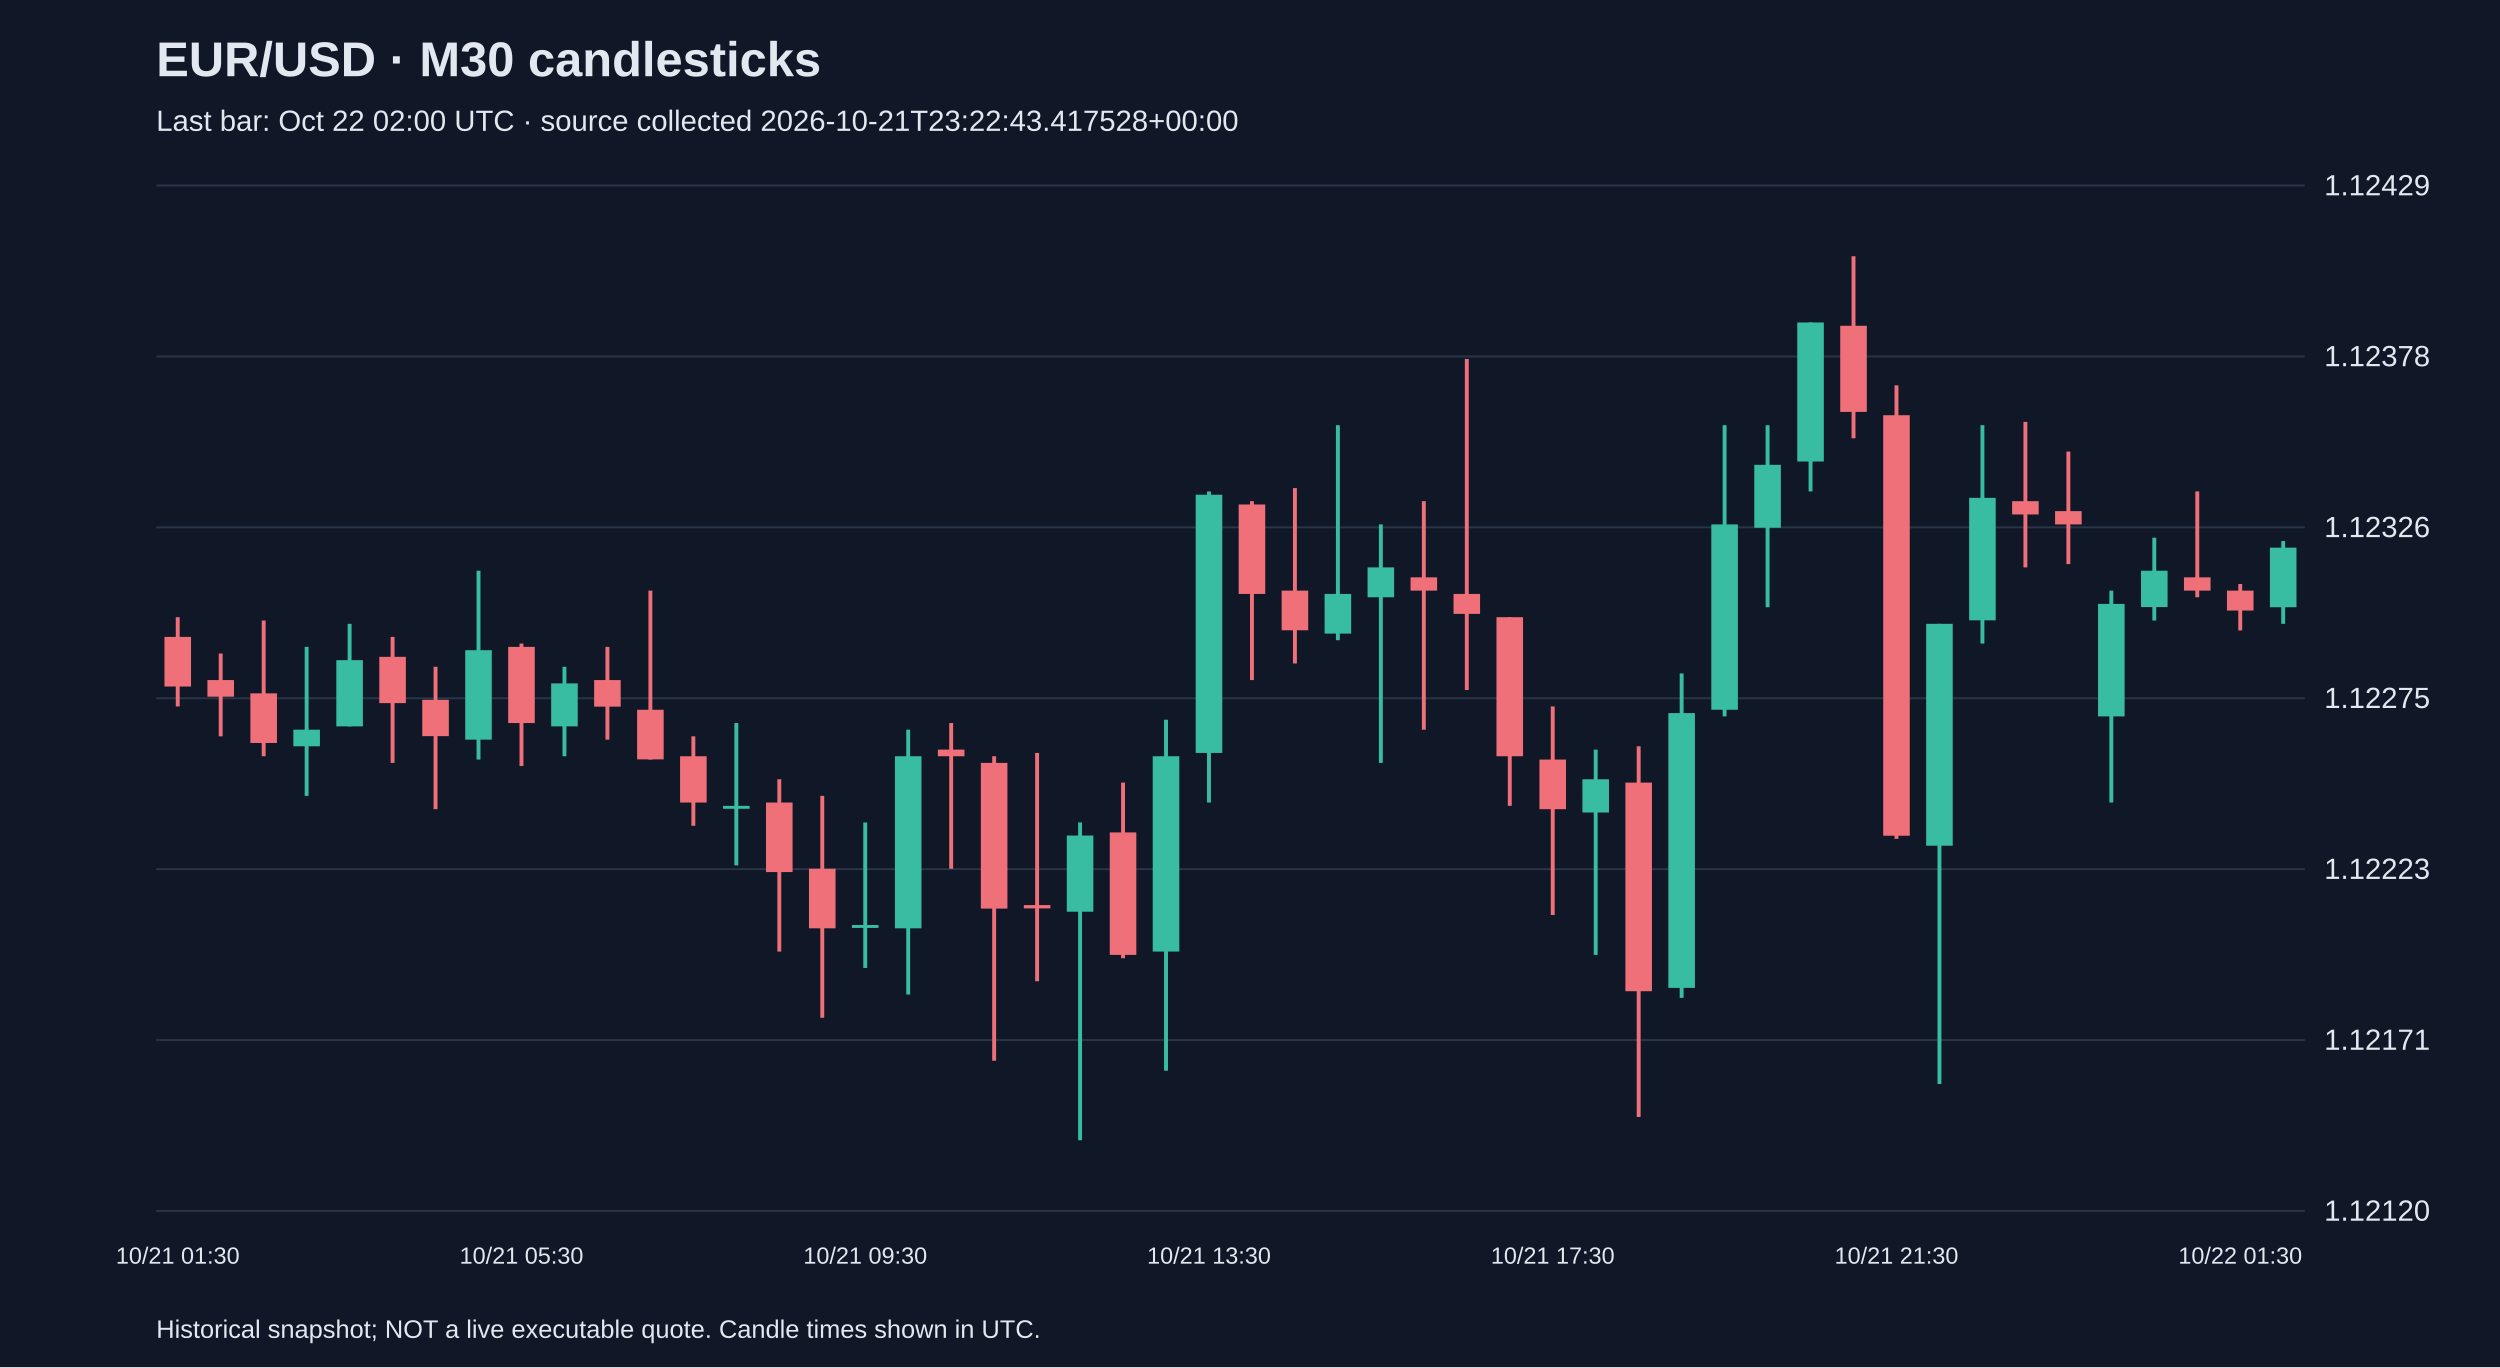
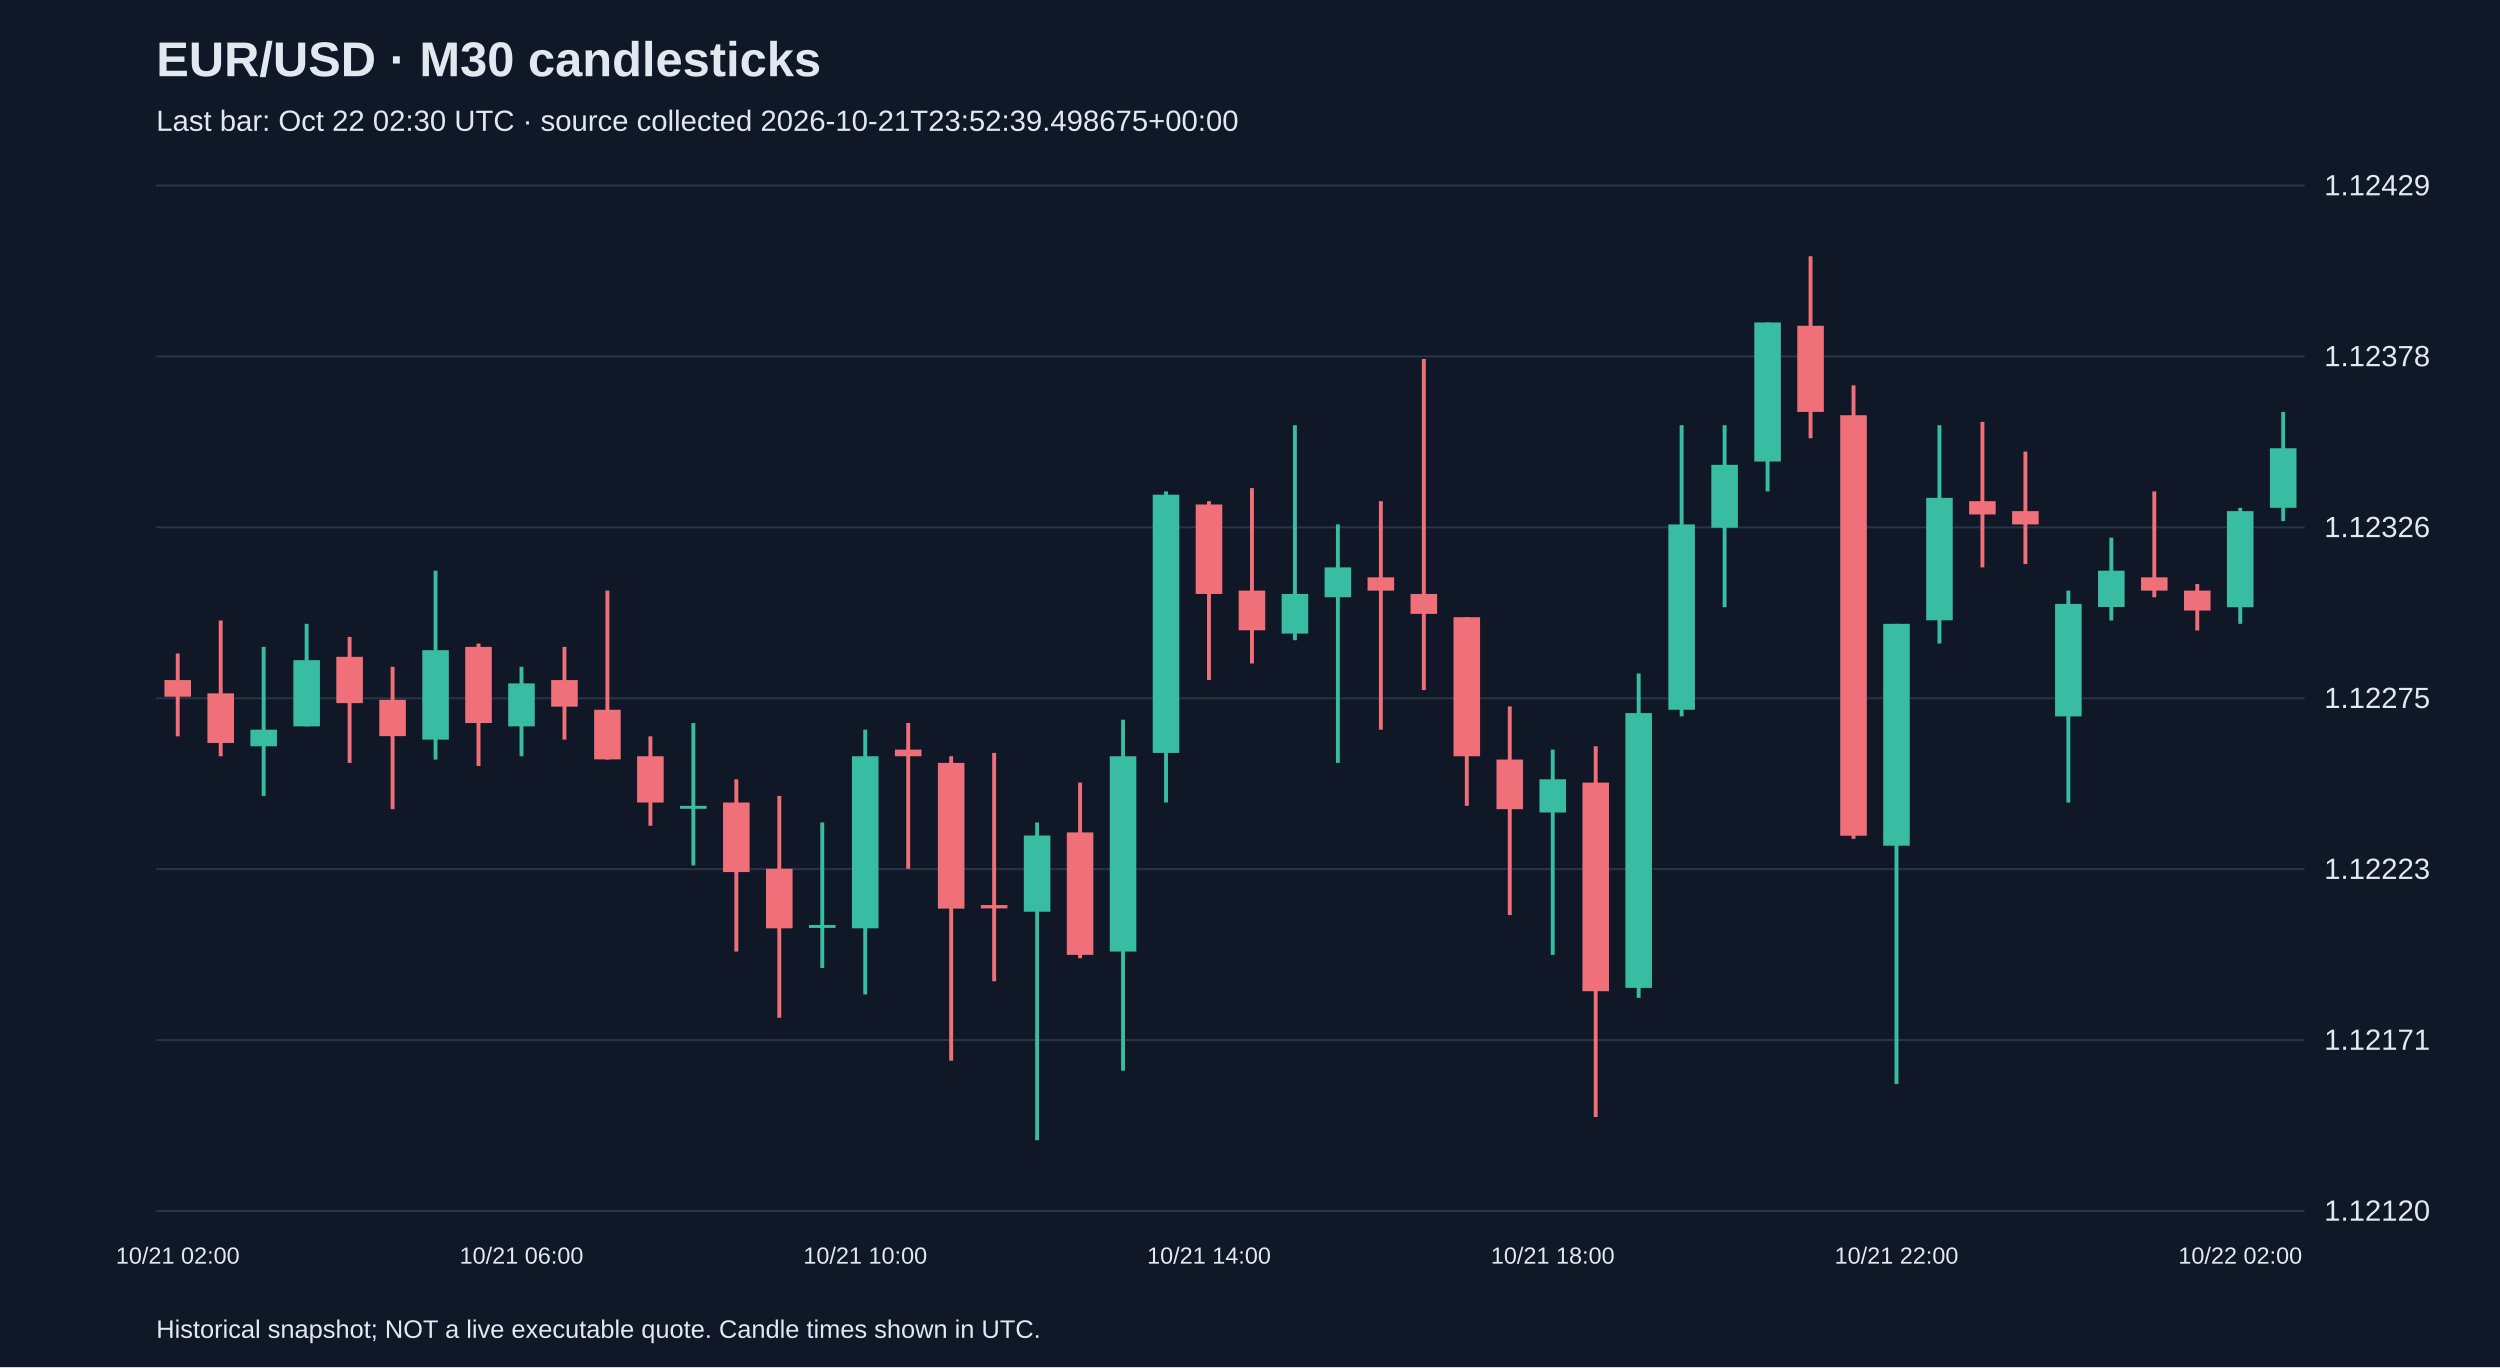
<svg xmlns="http://www.w3.org/2000/svg" viewBox="0 0 1280 700">
  <rect width="100%" height="100%" fill="#101827" />
  <style>text{font-family:Arial,sans-serif;fill:#e2e8f0}</style>
  <text x="80" y="39" font-size="25" font-weight="bold">EUR/USD · M30 candlesticks</text>
-   <text x="80" y="67" font-size="15" fill="#a6b1c5">Last bar: Oct 22 02:00 UTC · source collected 2026-10-21T23:22:43.417528+00:00</text>
+   <text x="80" y="67" font-size="15" fill="#a6b1c5">Last bar: Oct 22 02:30 UTC · source collected 2026-10-21T23:52:39.498675+00:00</text>
  <line x1="80" y1="620.0" x2="1180" y2="620.0" stroke="#283548" />
  <text x="1190" y="625.0" font-size="15">1.12120</text>
  <line x1="80" y1="532.5" x2="1180" y2="532.5" stroke="#283548" />
  <text x="1190" y="537.5" font-size="15">1.12171</text>
  <line x1="80" y1="445.0" x2="1180" y2="445.0" stroke="#283548" />
  <text x="1190" y="450.0" font-size="15">1.12223</text>
  <line x1="80" y1="357.5" x2="1180" y2="357.5" stroke="#283548" />
  <text x="1190" y="362.5" font-size="15">1.12275</text>
  <line x1="80" y1="270.0" x2="1180" y2="270.0" stroke="#283548" />
  <text x="1190" y="275.0" font-size="15">1.12326</text>
  <line x1="80" y1="182.5" x2="1180" y2="182.5" stroke="#283548" />
  <text x="1190" y="187.5" font-size="15">1.12378</text>
  <line x1="80" y1="95.0" x2="1180" y2="95.0" stroke="#283548" />
  <text x="1190" y="100.0" font-size="15">1.12429</text>
-   <line x1="91.0" y1="316.0" x2="91.0" y2="361.7" stroke="#f07079" stroke-width="2" />
-   <rect x="84.2" y="326.1" width="13.6" height="25.4" fill="#f07079" />
-   <text x="91.0" y="647" text-anchor="middle" font-size="12">10/21 01:30</text>
-   <line x1="113.0" y1="334.6" x2="113.0" y2="377.0" stroke="#f07079" stroke-width="2" />
-   <rect x="106.2" y="348.2" width="13.6" height="8.5" fill="#f07079" />
-   <line x1="135.0" y1="317.7" x2="135.0" y2="387.2" stroke="#f07079" stroke-width="2" />
-   <rect x="128.2" y="355.0" width="13.6" height="25.4" fill="#f07079" />
-   <line x1="157.0" y1="331.2" x2="157.0" y2="407.5" stroke="#38bca2" stroke-width="2" />
-   <rect x="150.2" y="373.6" width="13.6" height="8.5" fill="#38bca2" />
-   <line x1="179.0" y1="319.4" x2="179.0" y2="371.9" stroke="#38bca2" stroke-width="2" />
-   <rect x="172.2" y="338.0" width="13.6" height="33.9" fill="#38bca2" />
-   <line x1="201.0" y1="326.1" x2="201.0" y2="390.6" stroke="#f07079" stroke-width="2" />
-   <rect x="194.2" y="336.3" width="13.6" height="23.7" fill="#f07079" />
-   <line x1="223.0" y1="341.4" x2="223.0" y2="414.3" stroke="#f07079" stroke-width="2" />
-   <rect x="216.2" y="358.3" width="13.6" height="18.6" fill="#f07079" />
-   <line x1="245.0" y1="292.2" x2="245.0" y2="388.9" stroke="#38bca2" stroke-width="2" />
-   <rect x="238.2" y="332.9" width="13.6" height="45.8" fill="#38bca2" />
-   <line x1="267.0" y1="329.5" x2="267.0" y2="392.2" stroke="#f07079" stroke-width="2" />
-   <rect x="260.2" y="331.2" width="13.6" height="39.0" fill="#f07079" />
-   <text x="267.0" y="647" text-anchor="middle" font-size="12">10/21 05:30</text>
-   <line x1="289.0" y1="341.4" x2="289.0" y2="387.2" stroke="#38bca2" stroke-width="2" />
-   <rect x="282.2" y="349.9" width="13.6" height="22.0" fill="#38bca2" />
-   <line x1="311.0" y1="331.2" x2="311.0" y2="378.7" stroke="#f07079" stroke-width="2" />
-   <rect x="304.2" y="348.2" width="13.6" height="13.6" fill="#f07079" />
-   <line x1="333.0" y1="302.4" x2="333.0" y2="388.9" stroke="#f07079" stroke-width="2" />
-   <rect x="326.2" y="363.4" width="13.6" height="25.4" fill="#f07079" />
-   <line x1="355.0" y1="377.0" x2="355.0" y2="422.8" stroke="#f07079" stroke-width="2" />
-   <rect x="348.2" y="387.2" width="13.6" height="23.7" fill="#f07079" />
-   <line x1="377.0" y1="370.2" x2="377.0" y2="443.1" stroke="#38bca2" stroke-width="2" />
-   <rect x="370.2" y="412.6" width="13.6" height="1.5" fill="#38bca2" />
-   <line x1="399.0" y1="399.0" x2="399.0" y2="487.2" stroke="#f07079" stroke-width="2" />
-   <rect x="392.2" y="410.9" width="13.6" height="35.6" fill="#f07079" />
-   <line x1="421.0" y1="407.5" x2="421.0" y2="521.1" stroke="#f07079" stroke-width="2" />
-   <rect x="414.2" y="444.8" width="13.6" height="30.5" fill="#f07079" />
-   <line x1="443.0" y1="421.1" x2="443.0" y2="495.6" stroke="#38bca2" stroke-width="2" />
-   <rect x="436.2" y="473.6" width="13.6" height="1.5" fill="#38bca2" />
-   <text x="443.0" y="647" text-anchor="middle" font-size="12">10/21 09:30</text>
-   <line x1="465.0" y1="373.6" x2="465.0" y2="509.2" stroke="#38bca2" stroke-width="2" />
-   <rect x="458.2" y="387.2" width="13.6" height="88.1" fill="#38bca2" />
-   <line x1="487.0" y1="370.2" x2="487.0" y2="444.8" stroke="#f07079" stroke-width="2" />
-   <rect x="480.2" y="383.8" width="13.6" height="3.4" fill="#f07079" />
-   <line x1="509.0" y1="387.2" x2="509.0" y2="543.1" stroke="#f07079" stroke-width="2" />
-   <rect x="502.2" y="390.6" width="13.6" height="74.6" fill="#f07079" />
-   <line x1="531.0" y1="385.5" x2="531.0" y2="502.4" stroke="#f07079" stroke-width="2" />
-   <rect x="524.2" y="463.4" width="13.6" height="1.7" fill="#f07079" />
-   <line x1="553.0" y1="421.1" x2="553.0" y2="583.8" stroke="#38bca2" stroke-width="2" />
-   <rect x="546.2" y="427.8" width="13.6" height="39.0" fill="#38bca2" />
-   <line x1="575.0" y1="400.7" x2="575.0" y2="490.6" stroke="#f07079" stroke-width="2" />
-   <rect x="568.2" y="426.2" width="13.6" height="62.7" fill="#f07079" />
-   <line x1="597.0" y1="368.5" x2="597.0" y2="548.2" stroke="#38bca2" stroke-width="2" />
-   <rect x="590.2" y="387.2" width="13.6" height="100.0" fill="#38bca2" />
-   <line x1="619.0" y1="251.6" x2="619.0" y2="410.9" stroke="#38bca2" stroke-width="2" />
-   <rect x="612.2" y="253.3" width="13.6" height="132.2" fill="#38bca2" />
-   <text x="619.0" y="647" text-anchor="middle" font-size="12">10/21 13:30</text>
-   <line x1="641.0" y1="256.6" x2="641.0" y2="348.2" stroke="#f07079" stroke-width="2" />
-   <rect x="634.2" y="258.3" width="13.6" height="45.8" fill="#f07079" />
-   <line x1="663.0" y1="249.9" x2="663.0" y2="339.7" stroke="#f07079" stroke-width="2" />
-   <rect x="656.2" y="302.4" width="13.6" height="20.3" fill="#f07079" />
-   <line x1="685.0" y1="217.7" x2="685.0" y2="327.8" stroke="#38bca2" stroke-width="2" />
-   <rect x="678.2" y="304.1" width="13.6" height="20.3" fill="#38bca2" />
-   <line x1="707.0" y1="268.5" x2="707.0" y2="390.6" stroke="#38bca2" stroke-width="2" />
-   <rect x="700.2" y="290.5" width="13.6" height="15.3" fill="#38bca2" />
-   <line x1="729.0" y1="256.6" x2="729.0" y2="373.6" stroke="#f07079" stroke-width="2" />
-   <rect x="722.2" y="295.6" width="13.6" height="6.8" fill="#f07079" />
-   <line x1="751.0" y1="183.8" x2="751.0" y2="353.3" stroke="#f07079" stroke-width="2" />
-   <rect x="744.2" y="304.1" width="13.6" height="10.2" fill="#f07079" />
-   <line x1="773.0" y1="316.0" x2="773.0" y2="412.6" stroke="#f07079" stroke-width="2" />
-   <rect x="766.2" y="316.0" width="13.6" height="71.2" fill="#f07079" />
-   <line x1="795.0" y1="361.7" x2="795.0" y2="468.5" stroke="#f07079" stroke-width="2" />
-   <rect x="788.2" y="388.9" width="13.6" height="25.4" fill="#f07079" />
-   <text x="795.0" y="647" text-anchor="middle" font-size="12">10/21 17:30</text>
-   <line x1="817.0" y1="383.8" x2="817.0" y2="488.9" stroke="#38bca2" stroke-width="2" />
-   <rect x="810.2" y="399.0" width="13.6" height="17.0" fill="#38bca2" />
-   <line x1="839.0" y1="382.1" x2="839.0" y2="571.9" stroke="#f07079" stroke-width="2" />
-   <rect x="832.2" y="400.7" width="13.6" height="106.8" fill="#f07079" />
-   <line x1="861.0" y1="344.8" x2="861.0" y2="510.9" stroke="#38bca2" stroke-width="2" />
-   <rect x="854.2" y="365.1" width="13.6" height="140.7" fill="#38bca2" />
-   <line x1="883.0" y1="217.7" x2="883.0" y2="366.8" stroke="#38bca2" stroke-width="2" />
-   <rect x="876.2" y="268.5" width="13.6" height="94.9" fill="#38bca2" />
-   <line x1="905.0" y1="217.7" x2="905.0" y2="310.9" stroke="#38bca2" stroke-width="2" />
-   <rect x="898.2" y="238.0" width="13.6" height="32.2" fill="#38bca2" />
-   <line x1="927.0" y1="165.1" x2="927.0" y2="251.6" stroke="#38bca2" stroke-width="2" />
-   <rect x="920.2" y="165.1" width="13.6" height="71.2" fill="#38bca2" />
-   <line x1="949.0" y1="131.2" x2="949.0" y2="224.4" stroke="#f07079" stroke-width="2" />
-   <rect x="942.2" y="166.8" width="13.6" height="44.1" fill="#f07079" />
-   <line x1="971.0" y1="197.3" x2="971.0" y2="429.5" stroke="#f07079" stroke-width="2" />
-   <rect x="964.2" y="212.6" width="13.6" height="215.3" fill="#f07079" />
-   <text x="971.0" y="647" text-anchor="middle" font-size="12">10/21 21:30</text>
-   <line x1="993.0" y1="319.4" x2="993.0" y2="555.0" stroke="#38bca2" stroke-width="2" />
-   <rect x="986.2" y="319.4" width="13.6" height="113.6" fill="#38bca2" />
-   <line x1="1015.0" y1="217.7" x2="1015.0" y2="329.5" stroke="#38bca2" stroke-width="2" />
-   <rect x="1008.2" y="254.9" width="13.6" height="62.7" fill="#38bca2" />
-   <line x1="1037.0" y1="216.0" x2="1037.0" y2="290.5" stroke="#f07079" stroke-width="2" />
-   <rect x="1030.2" y="256.6" width="13.6" height="6.8" fill="#f07079" />
-   <line x1="1059.0" y1="231.2" x2="1059.0" y2="288.8" stroke="#f07079" stroke-width="2" />
-   <rect x="1052.2" y="261.7" width="13.6" height="6.8" fill="#f07079" />
-   <line x1="1081.0" y1="302.4" x2="1081.0" y2="410.9" stroke="#38bca2" stroke-width="2" />
-   <rect x="1074.2" y="309.2" width="13.6" height="57.6" fill="#38bca2" />
-   <line x1="1103.0" y1="275.3" x2="1103.0" y2="317.7" stroke="#38bca2" stroke-width="2" />
-   <rect x="1096.2" y="292.2" width="13.6" height="18.6" fill="#38bca2" />
-   <line x1="1125.0" y1="251.6" x2="1125.0" y2="305.8" stroke="#f07079" stroke-width="2" />
-   <rect x="1118.2" y="295.6" width="13.6" height="6.8" fill="#f07079" />
-   <line x1="1147.0" y1="299.0" x2="1147.0" y2="322.8" stroke="#f07079" stroke-width="2" />
-   <rect x="1140.2" y="302.4" width="13.6" height="10.2" fill="#f07079" />
-   <text x="1147.0" y="647" text-anchor="middle" font-size="12">10/22 01:30</text>
-   <line x1="1169.0" y1="277.0" x2="1169.0" y2="319.4" stroke="#38bca2" stroke-width="2" />
-   <rect x="1162.2" y="280.4" width="13.6" height="30.5" fill="#38bca2" />
+   <line x1="91.0" y1="334.6" x2="91.0" y2="377.0" stroke="#f07079" stroke-width="2" />
+   <rect x="84.2" y="348.2" width="13.6" height="8.5" fill="#f07079" />
+   <text x="91.0" y="647" text-anchor="middle" font-size="12">10/21 02:00</text>
+   <line x1="113.0" y1="317.7" x2="113.0" y2="387.2" stroke="#f07079" stroke-width="2" />
+   <rect x="106.2" y="355.0" width="13.6" height="25.4" fill="#f07079" />
+   <line x1="135.0" y1="331.2" x2="135.0" y2="407.5" stroke="#38bca2" stroke-width="2" />
+   <rect x="128.2" y="373.6" width="13.6" height="8.5" fill="#38bca2" />
+   <line x1="157.0" y1="319.4" x2="157.0" y2="371.9" stroke="#38bca2" stroke-width="2" />
+   <rect x="150.2" y="338.0" width="13.6" height="33.9" fill="#38bca2" />
+   <line x1="179.0" y1="326.1" x2="179.0" y2="390.6" stroke="#f07079" stroke-width="2" />
+   <rect x="172.2" y="336.3" width="13.6" height="23.7" fill="#f07079" />
+   <line x1="201.0" y1="341.4" x2="201.0" y2="414.3" stroke="#f07079" stroke-width="2" />
+   <rect x="194.2" y="358.3" width="13.6" height="18.6" fill="#f07079" />
+   <line x1="223.0" y1="292.2" x2="223.0" y2="388.9" stroke="#38bca2" stroke-width="2" />
+   <rect x="216.2" y="332.9" width="13.6" height="45.8" fill="#38bca2" />
+   <line x1="245.0" y1="329.5" x2="245.0" y2="392.2" stroke="#f07079" stroke-width="2" />
+   <rect x="238.2" y="331.2" width="13.6" height="39.0" fill="#f07079" />
+   <line x1="267.0" y1="341.4" x2="267.0" y2="387.2" stroke="#38bca2" stroke-width="2" />
+   <rect x="260.2" y="349.9" width="13.6" height="22.0" fill="#38bca2" />
+   <text x="267.0" y="647" text-anchor="middle" font-size="12">10/21 06:00</text>
+   <line x1="289.0" y1="331.2" x2="289.0" y2="378.7" stroke="#f07079" stroke-width="2" />
+   <rect x="282.2" y="348.2" width="13.6" height="13.6" fill="#f07079" />
+   <line x1="311.0" y1="302.4" x2="311.0" y2="388.9" stroke="#f07079" stroke-width="2" />
+   <rect x="304.2" y="363.4" width="13.6" height="25.4" fill="#f07079" />
+   <line x1="333.0" y1="377.0" x2="333.0" y2="422.8" stroke="#f07079" stroke-width="2" />
+   <rect x="326.2" y="387.2" width="13.6" height="23.7" fill="#f07079" />
+   <line x1="355.0" y1="370.2" x2="355.0" y2="443.1" stroke="#38bca2" stroke-width="2" />
+   <rect x="348.2" y="412.6" width="13.6" height="1.5" fill="#38bca2" />
+   <line x1="377.0" y1="399.0" x2="377.0" y2="487.2" stroke="#f07079" stroke-width="2" />
+   <rect x="370.2" y="410.9" width="13.6" height="35.6" fill="#f07079" />
+   <line x1="399.0" y1="407.5" x2="399.0" y2="521.1" stroke="#f07079" stroke-width="2" />
+   <rect x="392.2" y="444.8" width="13.6" height="30.5" fill="#f07079" />
+   <line x1="421.0" y1="421.1" x2="421.0" y2="495.6" stroke="#38bca2" stroke-width="2" />
+   <rect x="414.2" y="473.6" width="13.6" height="1.5" fill="#38bca2" />
+   <line x1="443.0" y1="373.6" x2="443.0" y2="509.2" stroke="#38bca2" stroke-width="2" />
+   <rect x="436.2" y="387.2" width="13.6" height="88.1" fill="#38bca2" />
+   <text x="443.0" y="647" text-anchor="middle" font-size="12">10/21 10:00</text>
+   <line x1="465.0" y1="370.2" x2="465.0" y2="444.8" stroke="#f07079" stroke-width="2" />
+   <rect x="458.2" y="383.8" width="13.6" height="3.4" fill="#f07079" />
+   <line x1="487.0" y1="387.2" x2="487.0" y2="543.1" stroke="#f07079" stroke-width="2" />
+   <rect x="480.2" y="390.6" width="13.6" height="74.6" fill="#f07079" />
+   <line x1="509.0" y1="385.5" x2="509.0" y2="502.4" stroke="#f07079" stroke-width="2" />
+   <rect x="502.2" y="463.4" width="13.6" height="1.7" fill="#f07079" />
+   <line x1="531.0" y1="421.1" x2="531.0" y2="583.8" stroke="#38bca2" stroke-width="2" />
+   <rect x="524.2" y="427.8" width="13.6" height="39.0" fill="#38bca2" />
+   <line x1="553.0" y1="400.7" x2="553.0" y2="490.6" stroke="#f07079" stroke-width="2" />
+   <rect x="546.2" y="426.2" width="13.6" height="62.7" fill="#f07079" />
+   <line x1="575.0" y1="368.5" x2="575.0" y2="548.2" stroke="#38bca2" stroke-width="2" />
+   <rect x="568.2" y="387.2" width="13.6" height="100.0" fill="#38bca2" />
+   <line x1="597.0" y1="251.6" x2="597.0" y2="410.9" stroke="#38bca2" stroke-width="2" />
+   <rect x="590.2" y="253.3" width="13.6" height="132.2" fill="#38bca2" />
+   <line x1="619.0" y1="256.6" x2="619.0" y2="348.2" stroke="#f07079" stroke-width="2" />
+   <rect x="612.2" y="258.3" width="13.6" height="45.8" fill="#f07079" />
+   <text x="619.0" y="647" text-anchor="middle" font-size="12">10/21 14:00</text>
+   <line x1="641.0" y1="249.9" x2="641.0" y2="339.7" stroke="#f07079" stroke-width="2" />
+   <rect x="634.2" y="302.4" width="13.6" height="20.3" fill="#f07079" />
+   <line x1="663.0" y1="217.7" x2="663.0" y2="327.8" stroke="#38bca2" stroke-width="2" />
+   <rect x="656.2" y="304.1" width="13.6" height="20.3" fill="#38bca2" />
+   <line x1="685.0" y1="268.5" x2="685.0" y2="390.6" stroke="#38bca2" stroke-width="2" />
+   <rect x="678.2" y="290.5" width="13.6" height="15.3" fill="#38bca2" />
+   <line x1="707.0" y1="256.6" x2="707.0" y2="373.6" stroke="#f07079" stroke-width="2" />
+   <rect x="700.2" y="295.6" width="13.6" height="6.8" fill="#f07079" />
+   <line x1="729.0" y1="183.8" x2="729.0" y2="353.3" stroke="#f07079" stroke-width="2" />
+   <rect x="722.2" y="304.1" width="13.6" height="10.2" fill="#f07079" />
+   <line x1="751.0" y1="316.0" x2="751.0" y2="412.6" stroke="#f07079" stroke-width="2" />
+   <rect x="744.2" y="316.0" width="13.6" height="71.2" fill="#f07079" />
+   <line x1="773.0" y1="361.7" x2="773.0" y2="468.5" stroke="#f07079" stroke-width="2" />
+   <rect x="766.2" y="388.9" width="13.6" height="25.4" fill="#f07079" />
+   <line x1="795.0" y1="383.8" x2="795.0" y2="488.9" stroke="#38bca2" stroke-width="2" />
+   <rect x="788.2" y="399.0" width="13.6" height="17.0" fill="#38bca2" />
+   <text x="795.0" y="647" text-anchor="middle" font-size="12">10/21 18:00</text>
+   <line x1="817.0" y1="382.1" x2="817.0" y2="571.9" stroke="#f07079" stroke-width="2" />
+   <rect x="810.2" y="400.7" width="13.6" height="106.8" fill="#f07079" />
+   <line x1="839.0" y1="344.8" x2="839.0" y2="510.9" stroke="#38bca2" stroke-width="2" />
+   <rect x="832.2" y="365.1" width="13.6" height="140.7" fill="#38bca2" />
+   <line x1="861.0" y1="217.7" x2="861.0" y2="366.8" stroke="#38bca2" stroke-width="2" />
+   <rect x="854.2" y="268.5" width="13.6" height="94.9" fill="#38bca2" />
+   <line x1="883.0" y1="217.7" x2="883.0" y2="310.9" stroke="#38bca2" stroke-width="2" />
+   <rect x="876.2" y="238.0" width="13.6" height="32.2" fill="#38bca2" />
+   <line x1="905.0" y1="165.1" x2="905.0" y2="251.6" stroke="#38bca2" stroke-width="2" />
+   <rect x="898.2" y="165.1" width="13.6" height="71.2" fill="#38bca2" />
+   <line x1="927.0" y1="131.2" x2="927.0" y2="224.4" stroke="#f07079" stroke-width="2" />
+   <rect x="920.2" y="166.8" width="13.6" height="44.1" fill="#f07079" />
+   <line x1="949.0" y1="197.3" x2="949.0" y2="429.5" stroke="#f07079" stroke-width="2" />
+   <rect x="942.2" y="212.6" width="13.6" height="215.3" fill="#f07079" />
+   <line x1="971.0" y1="319.4" x2="971.0" y2="555.0" stroke="#38bca2" stroke-width="2" />
+   <rect x="964.2" y="319.4" width="13.6" height="113.6" fill="#38bca2" />
+   <text x="971.0" y="647" text-anchor="middle" font-size="12">10/21 22:00</text>
+   <line x1="993.0" y1="217.7" x2="993.0" y2="329.5" stroke="#38bca2" stroke-width="2" />
+   <rect x="986.2" y="254.9" width="13.6" height="62.7" fill="#38bca2" />
+   <line x1="1015.0" y1="216.0" x2="1015.0" y2="290.5" stroke="#f07079" stroke-width="2" />
+   <rect x="1008.2" y="256.6" width="13.6" height="6.8" fill="#f07079" />
+   <line x1="1037.0" y1="231.2" x2="1037.0" y2="288.8" stroke="#f07079" stroke-width="2" />
+   <rect x="1030.2" y="261.7" width="13.6" height="6.8" fill="#f07079" />
+   <line x1="1059.0" y1="302.4" x2="1059.0" y2="410.9" stroke="#38bca2" stroke-width="2" />
+   <rect x="1052.2" y="309.2" width="13.6" height="57.6" fill="#38bca2" />
+   <line x1="1081.0" y1="275.3" x2="1081.0" y2="317.7" stroke="#38bca2" stroke-width="2" />
+   <rect x="1074.2" y="292.2" width="13.6" height="18.6" fill="#38bca2" />
+   <line x1="1103.0" y1="251.6" x2="1103.0" y2="305.8" stroke="#f07079" stroke-width="2" />
+   <rect x="1096.2" y="295.6" width="13.6" height="6.8" fill="#f07079" />
+   <line x1="1125.0" y1="299.0" x2="1125.0" y2="322.8" stroke="#f07079" stroke-width="2" />
+   <rect x="1118.2" y="302.4" width="13.6" height="10.2" fill="#f07079" />
+   <line x1="1147.0" y1="260.0" x2="1147.0" y2="319.4" stroke="#38bca2" stroke-width="2" />
+   <rect x="1140.2" y="261.7" width="13.6" height="49.2" fill="#38bca2" />
+   <text x="1147.0" y="647" text-anchor="middle" font-size="12">10/22 02:00</text>
+   <line x1="1169.0" y1="210.9" x2="1169.0" y2="266.8" stroke="#38bca2" stroke-width="2" />
+   <rect x="1162.2" y="229.5" width="13.6" height="30.5" fill="#38bca2" />
  <text x="80" y="685" font-size="13">Historical snapshot; NOT a live executable quote. Candle times shown in UTC.</text>
</svg>
